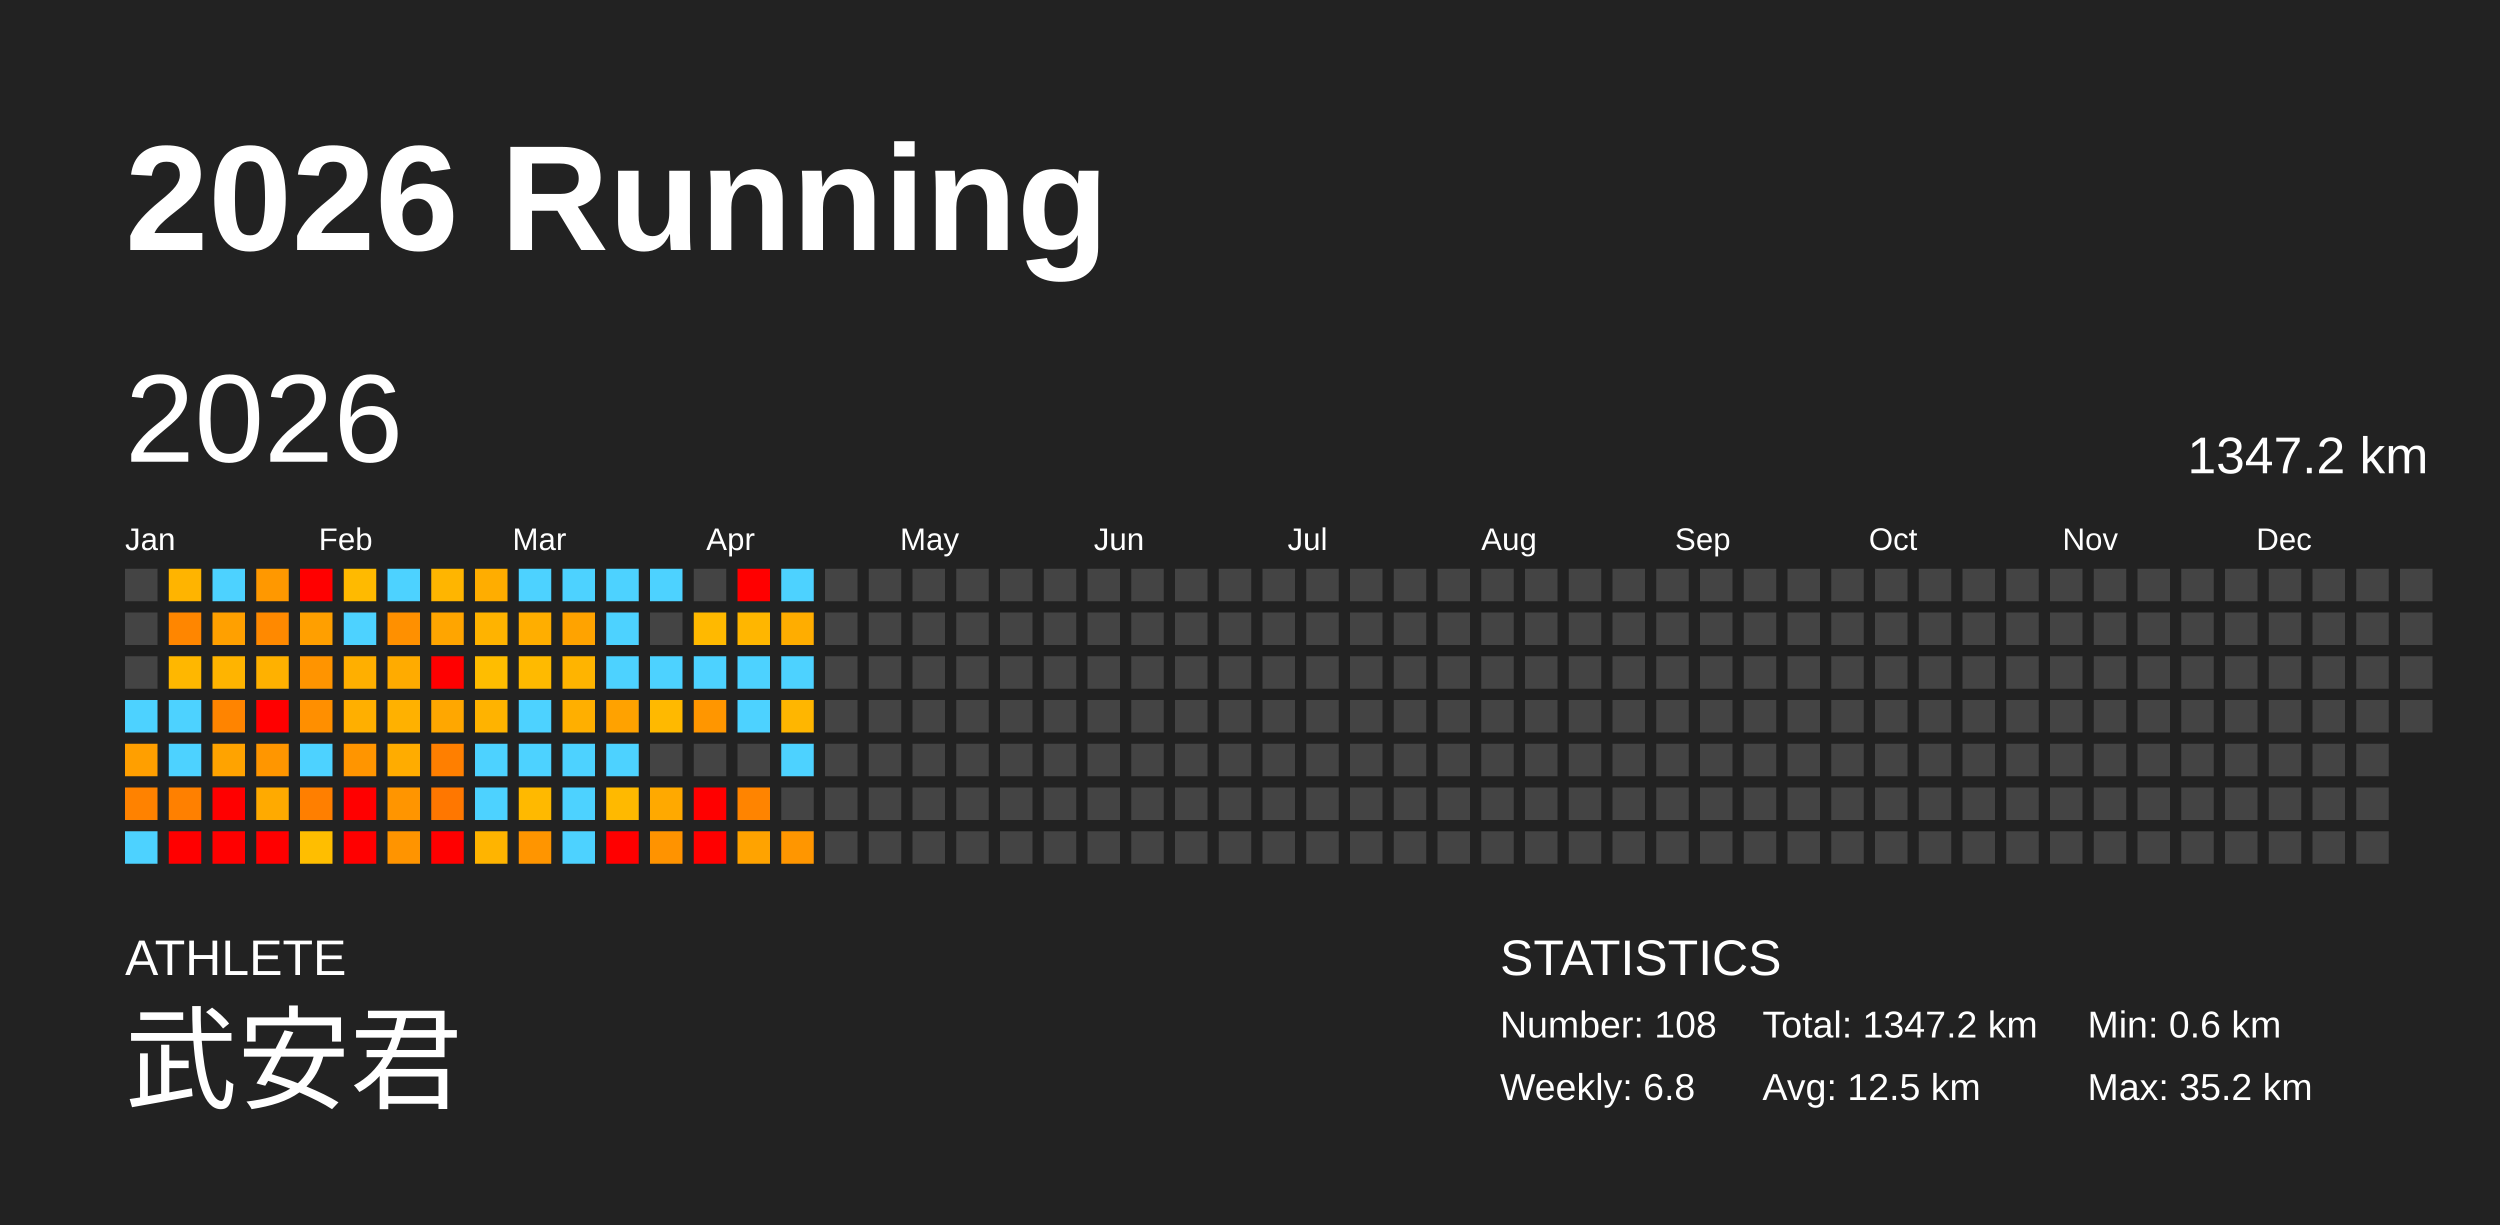
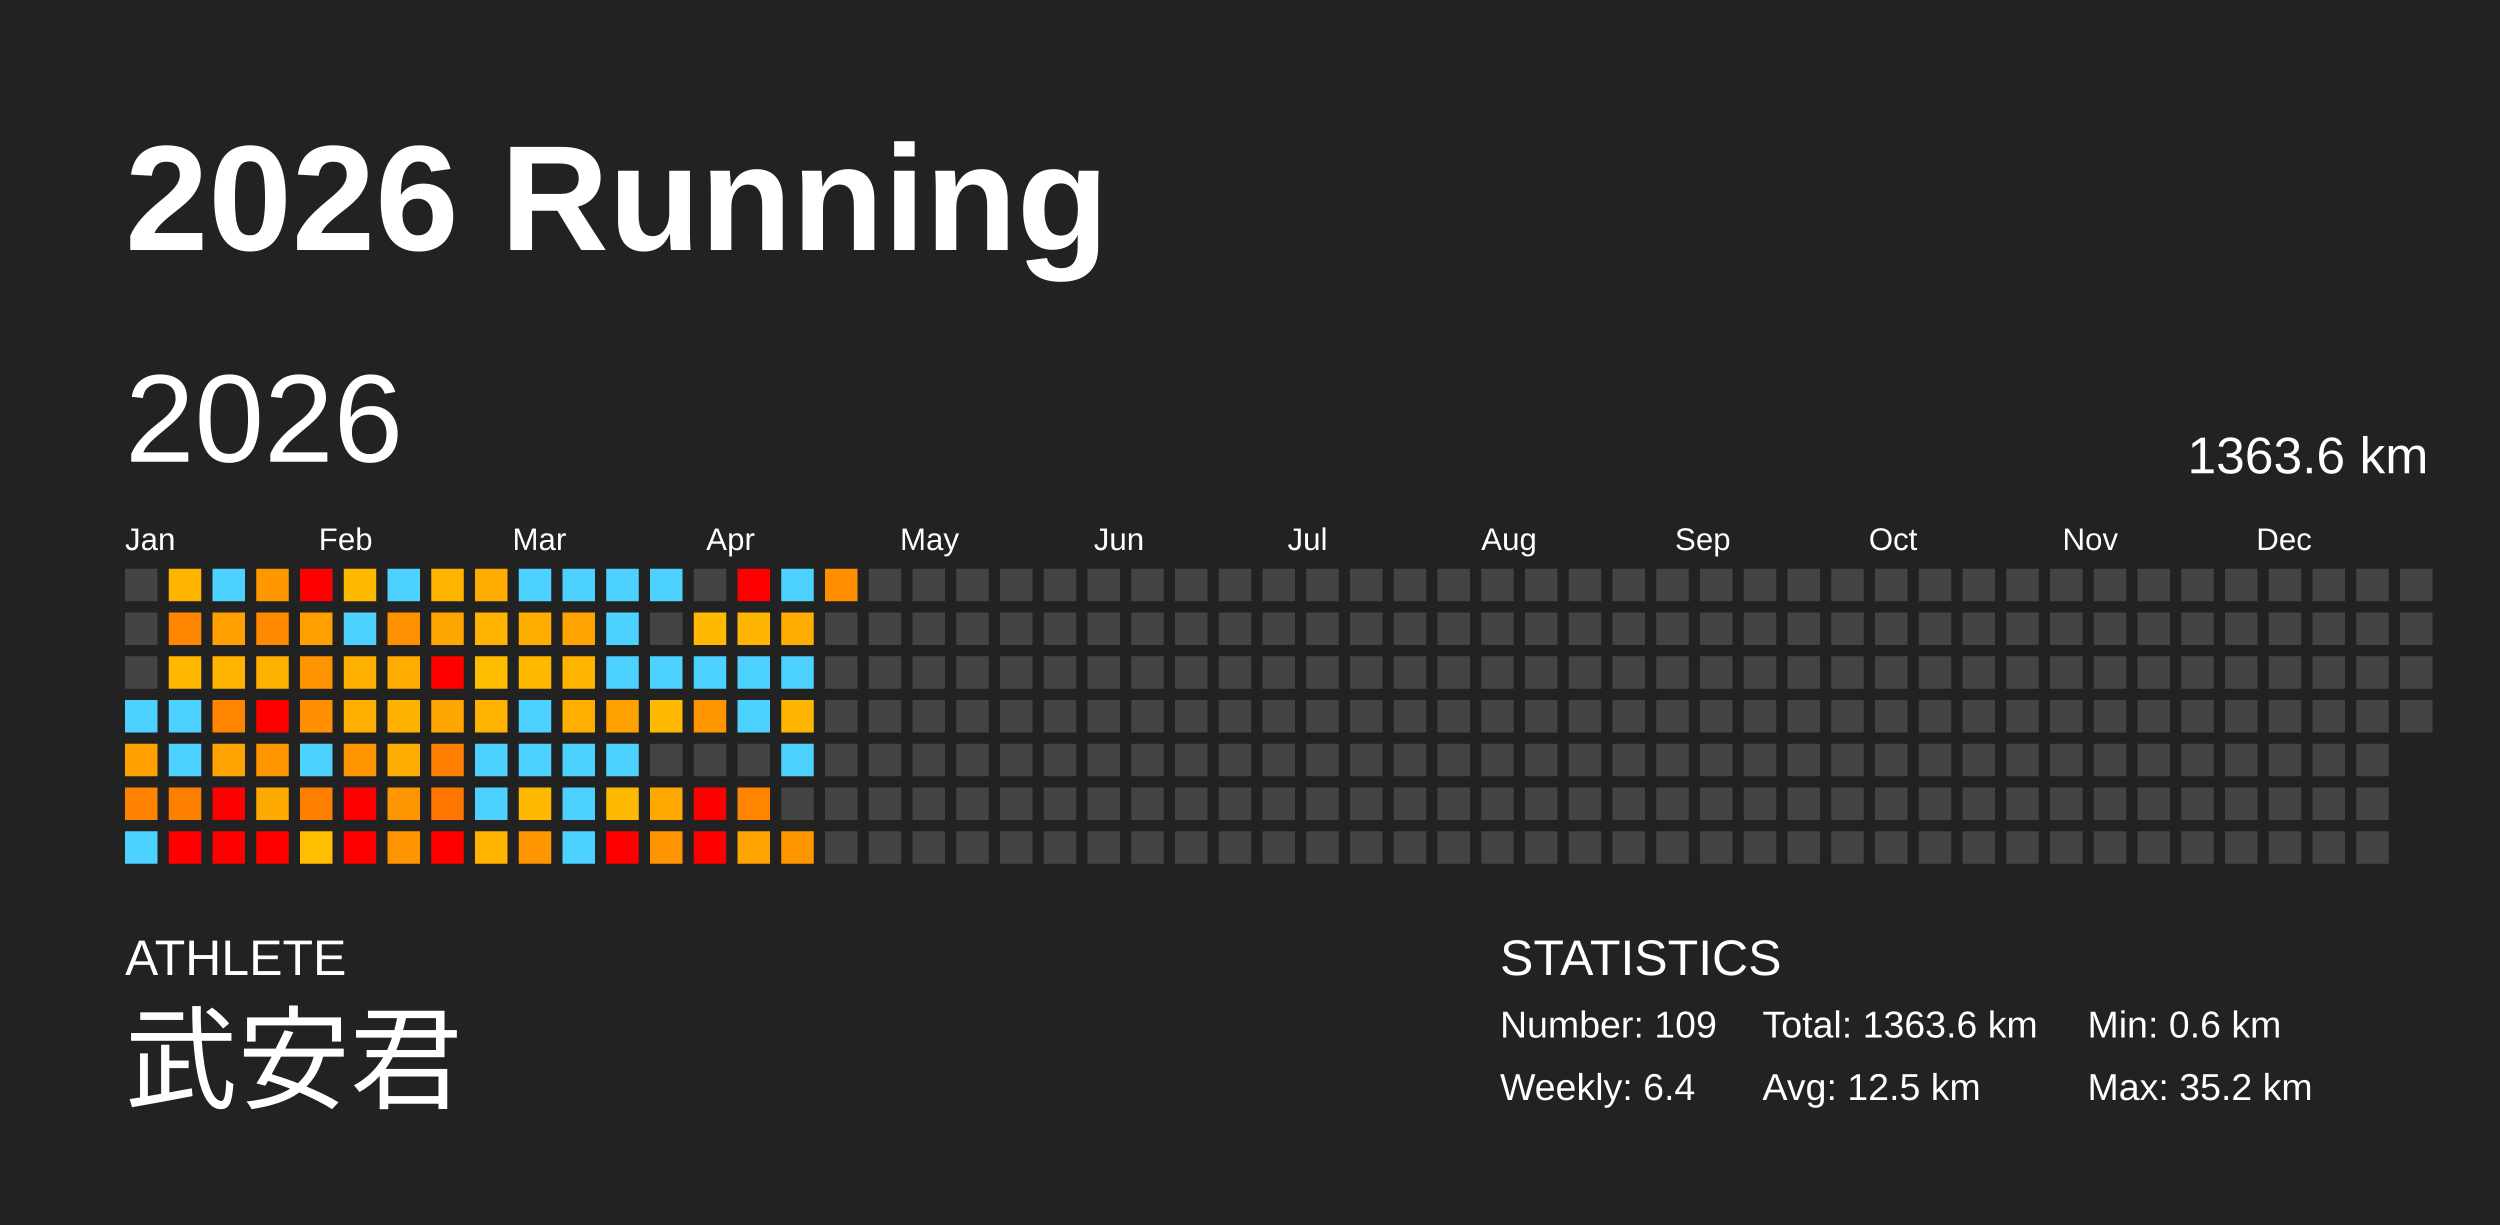
<svg xmlns="http://www.w3.org/2000/svg" baseProfile="full" height="98mm" version="1.1" viewBox="0,0,200,98" width="200mm">
  <defs />
  <rect fill="#222222" height="98" width="200" x="0" y="0" />
  <text fill="#FFFFFF" style="font-size:12px; font-family:Arial; font-weight:bold;" x="10" y="20">2026 Running</text>
  <text fill="#FFFFFF" style="font-size:4px; font-family:Arial" x="10" y="78">ATHLETE</text>
  <text fill="#FFFFFF" style="font-size:9px; font-family:Arial" x="10" y="88">武安君</text>
  <text fill="#FFFFFF" style="font-size:4px; font-family:Arial" x="120" y="78">STATISTICS</text>
-   <text fill="#FFFFFF" style="font-size:3px; font-family:Arial" x="120" y="83">Number: 108</text>
-   <text fill="#FFFFFF" style="font-size:3px; font-family:Arial" x="120" y="88">Weekly: 6.8</text>
-   <text fill="#FFFFFF" style="font-size:3px; font-family:Arial" x="141" y="83">Total: 1347.2 km</text>
+   <text fill="#FFFFFF" style="font-size:3px; font-family:Arial" x="120" y="83">Number: 109</text>
+   <text fill="#FFFFFF" style="font-size:3px; font-family:Arial" x="120" y="88">Weekly: 6.4</text>
+   <text fill="#FFFFFF" style="font-size:3px; font-family:Arial" x="141" y="83">Total: 1363.6 km</text>
  <text fill="#FFFFFF" style="font-size:3px; font-family:Arial" x="141" y="88">Avg: 12.5 km</text>
  <text fill="#FFFFFF" style="font-size:3px; font-family:Arial" x="167" y="83">Min: 0.6 km</text>
  <text fill="#FFFFFF" style="font-size:3px; font-family:Arial" x="167" y="88">Max: 35.2 km</text>
  <text dominant-baseline="hanging" fill="#FFFFFF" style="font-size:10.0px; font-family:Arial;" x="10" y="30">2026</text>
-   <text dominant-baseline="hanging" fill="#FFFFFF" style="font-size:4.125px; font-family:Arial;" x="175" y="35">1347.2 km</text>
+   <text dominant-baseline="hanging" fill="#FFFFFF" style="font-size:4.125px; font-family:Arial;" x="175" y="35">1363.6 km</text>
  <text fill="#FFFFFF" style="font-size:2.5px; font-family:Arial" x="10.0" y="44">Jan</text>
  <text fill="#FFFFFF" style="font-size:2.5px; font-family:Arial" x="25.5" y="44">Feb</text>
  <text fill="#FFFFFF" style="font-size:2.5px; font-family:Arial" x="41.0" y="44">Mar</text>
  <text fill="#FFFFFF" style="font-size:2.5px; font-family:Arial" x="56.5" y="44">Apr</text>
  <text fill="#FFFFFF" style="font-size:2.5px; font-family:Arial" x="72.0" y="44">May</text>
  <text fill="#FFFFFF" style="font-size:2.5px; font-family:Arial" x="87.5" y="44">Jun</text>
  <text fill="#FFFFFF" style="font-size:2.5px; font-family:Arial" x="103.0" y="44">Jul</text>
  <text fill="#FFFFFF" style="font-size:2.5px; font-family:Arial" x="118.5" y="44">Aug</text>
  <text fill="#FFFFFF" style="font-size:2.5px; font-family:Arial" x="134.0" y="44">Sep</text>
  <text fill="#FFFFFF" style="font-size:2.5px; font-family:Arial" x="149.5" y="44">Oct</text>
  <text fill="#FFFFFF" style="font-size:2.5px; font-family:Arial" x="165.0" y="44">Nov</text>
  <text fill="#FFFFFF" style="font-size:2.5px; font-family:Arial" x="180.5" y="44">Dec</text>
  <rect fill="#444444" height="2.6" width="2.6" x="10.0" y="45.5" />
  <rect fill="#444444" height="2.6" width="2.6" x="10.0" y="49.0" />
  <rect fill="#444444" height="2.6" width="2.6" x="10.0" y="52.5" />
  <rect fill="#4dd2ff" height="2.6" width="2.6" x="10.0" y="56.0" />
  <rect fill="#ff9f00" height="2.6" width="2.6" x="10.0" y="59.5" />
  <rect fill="#ff8200" height="2.6" width="2.6" x="10.0" y="63.0" />
  <rect fill="#4dd2ff" height="2.6" width="2.6" x="10.0" y="66.5" />
  <rect fill="#ffb400" height="2.6" width="2.6" x="13.5" y="45.5" />
  <rect fill="#ff8600" height="2.6" width="2.6" x="13.5" y="49.0" />
  <rect fill="#ffb700" height="2.6" width="2.6" x="13.5" y="52.5" />
  <rect fill="#4dd2ff" height="2.6" width="2.6" x="13.5" y="56.0" />
  <rect fill="#4dd2ff" height="2.6" width="2.6" x="13.5" y="59.5" />
  <rect fill="#ff8000" height="2.6" width="2.6" x="13.5" y="63.0" />
  <rect fill="red" height="2.6" width="2.6" x="13.5" y="66.5" />
  <rect fill="#4dd2ff" height="2.6" width="2.6" x="17.0" y="45.5" />
  <rect fill="#ffa000" height="2.6" width="2.6" x="17.0" y="49.0" />
  <rect fill="#ffb400" height="2.6" width="2.6" x="17.0" y="52.5" />
  <rect fill="#ff8400" height="2.6" width="2.6" x="17.0" y="56.0" />
  <rect fill="#ffa300" height="2.6" width="2.6" x="17.0" y="59.5" />
  <rect fill="red" height="2.6" width="2.6" x="17.0" y="63.0" />
  <rect fill="red" height="2.6" width="2.6" x="17.0" y="66.5" />
  <rect fill="#ff9800" height="2.6" width="2.6" x="20.5" y="45.5" />
  <rect fill="#ff8900" height="2.6" width="2.6" x="20.5" y="49.0" />
  <rect fill="#ffb100" height="2.6" width="2.6" x="20.5" y="52.5" />
  <rect fill="red" height="2.6" width="2.6" x="20.5" y="56.0" />
  <rect fill="#ff9600" height="2.6" width="2.6" x="20.5" y="59.5" />
  <rect fill="#ffaa00" height="2.6" width="2.6" x="20.5" y="63.0" />
  <rect fill="red" height="2.6" width="2.6" x="20.5" y="66.5" />
  <rect fill="red" height="2.6" width="2.6" x="24.0" y="45.5" />
  <rect fill="#ff9f00" height="2.6" width="2.6" x="24.0" y="49.0" />
  <rect fill="#ff9400" height="2.6" width="2.6" x="24.0" y="52.5" />
  <rect fill="#ff8f00" height="2.6" width="2.6" x="24.0" y="56.0" />
  <rect fill="#4dd2ff" height="2.6" width="2.6" x="24.0" y="59.5" />
  <rect fill="#ff7f00" height="2.6" width="2.6" x="24.0" y="63.0" />
  <rect fill="#ffbe00" height="2.6" width="2.6" x="24.0" y="66.5" />
  <rect fill="#ffba00" height="2.6" width="2.6" x="27.5" y="45.5" />
  <rect fill="#4dd2ff" height="2.6" width="2.6" x="27.5" y="49.0" />
  <rect fill="#ffaf00" height="2.6" width="2.6" x="27.5" y="52.5" />
  <rect fill="#ffaf00" height="2.6" width="2.6" x="27.5" y="56.0" />
  <rect fill="#ff9500" height="2.6" width="2.6" x="27.5" y="59.5" />
  <rect fill="red" height="2.6" width="2.6" x="27.5" y="63.0" />
  <rect fill="red" height="2.6" width="2.6" x="27.5" y="66.5" />
  <rect fill="#4dd2ff" height="2.6" width="2.6" x="31.0" y="45.5" />
  <rect fill="#ff9000" height="2.6" width="2.6" x="31.0" y="49.0" />
  <rect fill="#ffab00" height="2.6" width="2.6" x="31.0" y="52.5" />
  <rect fill="#ffb100" height="2.6" width="2.6" x="31.0" y="56.0" />
  <rect fill="#ffac00" height="2.6" width="2.6" x="31.0" y="59.5" />
  <rect fill="#ff9500" height="2.6" width="2.6" x="31.0" y="63.0" />
  <rect fill="#ff9400" height="2.6" width="2.6" x="31.0" y="66.5" />
  <rect fill="#ffb500" height="2.6" width="2.6" x="34.5" y="45.5" />
  <rect fill="#ffa500" height="2.6" width="2.6" x="34.5" y="49.0" />
  <rect fill="red" height="2.6" width="2.6" x="34.5" y="52.5" />
  <rect fill="#ffa700" height="2.6" width="2.6" x="34.5" y="56.0" />
  <rect fill="#ff7f00" height="2.6" width="2.6" x="34.5" y="59.5" />
  <rect fill="#ff7700" height="2.6" width="2.6" x="34.5" y="63.0" />
  <rect fill="red" height="2.6" width="2.6" x="34.5" y="66.5" />
  <rect fill="#ffad00" height="2.6" width="2.6" x="38.0" y="45.5" />
  <rect fill="#ffb300" height="2.6" width="2.6" x="38.0" y="49.0" />
  <rect fill="#ffbd00" height="2.6" width="2.6" x="38.0" y="52.5" />
  <rect fill="#ffb300" height="2.6" width="2.6" x="38.0" y="56.0" />
  <rect fill="#4dd2ff" height="2.6" width="2.6" x="38.0" y="59.5" />
  <rect fill="#4dd2ff" height="2.6" width="2.6" x="38.0" y="63.0" />
  <rect fill="#ffb400" height="2.6" width="2.6" x="38.0" y="66.5" />
  <rect fill="#4dd2ff" height="2.6" width="2.6" x="41.5" y="45.5" />
  <rect fill="#ffae00" height="2.6" width="2.6" x="41.5" y="49.0" />
  <rect fill="#ffba00" height="2.6" width="2.6" x="41.5" y="52.5" />
  <rect fill="#4dd2ff" height="2.6" width="2.6" x="41.5" y="56.0" />
  <rect fill="#4dd2ff" height="2.6" width="2.6" x="41.5" y="59.5" />
  <rect fill="#ffb900" height="2.6" width="2.6" x="41.5" y="63.0" />
  <rect fill="#ff9500" height="2.6" width="2.6" x="41.5" y="66.5" />
  <rect fill="#4dd2ff" height="2.6" width="2.6" x="45.0" y="45.5" />
  <rect fill="#ffa300" height="2.6" width="2.6" x="45.0" y="49.0" />
  <rect fill="#ffb400" height="2.6" width="2.6" x="45.0" y="52.5" />
  <rect fill="#ffaf00" height="2.6" width="2.6" x="45.0" y="56.0" />
  <rect fill="#4dd2ff" height="2.6" width="2.6" x="45.0" y="59.5" />
  <rect fill="#4dd2ff" height="2.6" width="2.6" x="45.0" y="63.0" />
  <rect fill="#4dd2ff" height="2.6" width="2.6" x="45.0" y="66.5" />
  <rect fill="#4dd2ff" height="2.6" width="2.6" x="48.5" y="45.5" />
  <rect fill="#4dd2ff" height="2.6" width="2.6" x="48.5" y="49.0" />
  <rect fill="#4dd2ff" height="2.6" width="2.6" x="48.5" y="52.5" />
  <rect fill="#ffa200" height="2.6" width="2.6" x="48.5" y="56.0" />
  <rect fill="#4dd2ff" height="2.6" width="2.6" x="48.5" y="59.5" />
  <rect fill="#ffb900" height="2.6" width="2.6" x="48.5" y="63.0" />
  <rect fill="red" height="2.6" width="2.6" x="48.5" y="66.5" />
  <rect fill="#4dd2ff" height="2.6" width="2.6" x="52.0" y="45.5" />
  <rect fill="#444444" height="2.6" width="2.6" x="52.0" y="49.0" />
  <rect fill="#4dd2ff" height="2.6" width="2.6" x="52.0" y="52.5" />
  <rect fill="#ffb900" height="2.6" width="2.6" x="52.0" y="56.0" />
  <rect fill="#444444" height="2.6" width="2.6" x="52.0" y="59.5" />
  <rect fill="#ffa900" height="2.6" width="2.6" x="52.0" y="63.0" />
  <rect fill="#ff9300" height="2.6" width="2.6" x="52.0" y="66.5" />
  <rect fill="#444444" height="2.6" width="2.6" x="55.5" y="45.5" />
  <rect fill="#ffb900" height="2.6" width="2.6" x="55.5" y="49.0" />
  <rect fill="#4dd2ff" height="2.6" width="2.6" x="55.5" y="52.5" />
  <rect fill="#ff9600" height="2.6" width="2.6" x="55.5" y="56.0" />
  <rect fill="#444444" height="2.6" width="2.6" x="55.5" y="59.5" />
  <rect fill="red" height="2.6" width="2.6" x="55.5" y="63.0" />
  <rect fill="red" height="2.6" width="2.6" x="55.5" y="66.5" />
  <rect fill="red" height="2.6" width="2.6" x="59.0" y="45.5" />
  <rect fill="#ffb600" height="2.6" width="2.6" x="59.0" y="49.0" />
  <rect fill="#4dd2ff" height="2.6" width="2.6" x="59.0" y="52.5" />
  <rect fill="#4dd2ff" height="2.6" width="2.6" x="59.0" y="56.0" />
  <rect fill="#444444" height="2.6" width="2.6" x="59.0" y="59.5" />
  <rect fill="#ff8400" height="2.6" width="2.6" x="59.0" y="63.0" />
  <rect fill="#ffa300" height="2.6" width="2.6" x="59.0" y="66.5" />
  <rect fill="#4dd2ff" height="2.6" width="2.6" x="62.5" y="45.5" />
  <rect fill="#ffad00" height="2.6" width="2.6" x="62.5" y="49.0" />
  <rect fill="#4dd2ff" height="2.6" width="2.6" x="62.5" y="52.5" />
  <rect fill="#ffb600" height="2.6" width="2.6" x="62.5" y="56.0" />
  <rect fill="#4dd2ff" height="2.6" width="2.6" x="62.5" y="59.5" />
  <rect fill="#444444" height="2.6" width="2.6" x="62.5" y="63.0" />
  <rect fill="#ff9600" height="2.6" width="2.6" x="62.5" y="66.5" />
-   <rect fill="#444444" height="2.6" width="2.6" x="66.0" y="45.5" />
+   <rect fill="#ff8e00" height="2.6" width="2.6" x="66.0" y="45.5" />
  <rect fill="#444444" height="2.6" width="2.6" x="66.0" y="49.0" />
  <rect fill="#444444" height="2.6" width="2.6" x="66.0" y="52.5" />
  <rect fill="#444444" height="2.6" width="2.6" x="66.0" y="56.0" />
  <rect fill="#444444" height="2.6" width="2.6" x="66.0" y="59.5" />
  <rect fill="#444444" height="2.6" width="2.6" x="66.0" y="63.0" />
  <rect fill="#444444" height="2.6" width="2.6" x="66.0" y="66.5" />
  <rect fill="#444444" height="2.6" width="2.6" x="69.5" y="45.5" />
  <rect fill="#444444" height="2.6" width="2.6" x="69.5" y="49.0" />
  <rect fill="#444444" height="2.6" width="2.6" x="69.5" y="52.5" />
  <rect fill="#444444" height="2.6" width="2.6" x="69.5" y="56.0" />
  <rect fill="#444444" height="2.6" width="2.6" x="69.5" y="59.5" />
  <rect fill="#444444" height="2.6" width="2.6" x="69.5" y="63.0" />
  <rect fill="#444444" height="2.6" width="2.6" x="69.5" y="66.5" />
  <rect fill="#444444" height="2.6" width="2.6" x="73.0" y="45.5" />
  <rect fill="#444444" height="2.6" width="2.6" x="73.0" y="49.0" />
  <rect fill="#444444" height="2.6" width="2.6" x="73.0" y="52.5" />
  <rect fill="#444444" height="2.6" width="2.6" x="73.0" y="56.0" />
  <rect fill="#444444" height="2.6" width="2.6" x="73.0" y="59.5" />
  <rect fill="#444444" height="2.6" width="2.6" x="73.0" y="63.0" />
  <rect fill="#444444" height="2.6" width="2.6" x="73.0" y="66.5" />
  <rect fill="#444444" height="2.6" width="2.6" x="76.5" y="45.5" />
  <rect fill="#444444" height="2.6" width="2.6" x="76.5" y="49.0" />
  <rect fill="#444444" height="2.6" width="2.6" x="76.5" y="52.5" />
  <rect fill="#444444" height="2.6" width="2.6" x="76.5" y="56.0" />
  <rect fill="#444444" height="2.6" width="2.6" x="76.5" y="59.5" />
  <rect fill="#444444" height="2.6" width="2.6" x="76.5" y="63.0" />
  <rect fill="#444444" height="2.6" width="2.6" x="76.5" y="66.5" />
  <rect fill="#444444" height="2.6" width="2.6" x="80.0" y="45.5" />
  <rect fill="#444444" height="2.6" width="2.6" x="80.0" y="49.0" />
  <rect fill="#444444" height="2.6" width="2.6" x="80.0" y="52.5" />
  <rect fill="#444444" height="2.6" width="2.6" x="80.0" y="56.0" />
  <rect fill="#444444" height="2.6" width="2.6" x="80.0" y="59.5" />
  <rect fill="#444444" height="2.6" width="2.6" x="80.0" y="63.0" />
  <rect fill="#444444" height="2.6" width="2.6" x="80.0" y="66.5" />
  <rect fill="#444444" height="2.6" width="2.6" x="83.5" y="45.5" />
  <rect fill="#444444" height="2.6" width="2.6" x="83.5" y="49.0" />
  <rect fill="#444444" height="2.6" width="2.6" x="83.5" y="52.5" />
  <rect fill="#444444" height="2.6" width="2.6" x="83.5" y="56.0" />
  <rect fill="#444444" height="2.6" width="2.6" x="83.5" y="59.5" />
  <rect fill="#444444" height="2.6" width="2.6" x="83.5" y="63.0" />
  <rect fill="#444444" height="2.6" width="2.6" x="83.5" y="66.5" />
  <rect fill="#444444" height="2.6" width="2.6" x="87.0" y="45.5" />
  <rect fill="#444444" height="2.6" width="2.6" x="87.0" y="49.0" />
  <rect fill="#444444" height="2.6" width="2.6" x="87.0" y="52.5" />
  <rect fill="#444444" height="2.6" width="2.6" x="87.0" y="56.0" />
  <rect fill="#444444" height="2.6" width="2.6" x="87.0" y="59.5" />
  <rect fill="#444444" height="2.6" width="2.6" x="87.0" y="63.0" />
  <rect fill="#444444" height="2.6" width="2.6" x="87.0" y="66.5" />
  <rect fill="#444444" height="2.6" width="2.6" x="90.5" y="45.5" />
  <rect fill="#444444" height="2.6" width="2.6" x="90.5" y="49.0" />
  <rect fill="#444444" height="2.6" width="2.6" x="90.5" y="52.5" />
  <rect fill="#444444" height="2.6" width="2.6" x="90.5" y="56.0" />
  <rect fill="#444444" height="2.6" width="2.6" x="90.5" y="59.5" />
  <rect fill="#444444" height="2.6" width="2.6" x="90.5" y="63.0" />
  <rect fill="#444444" height="2.6" width="2.6" x="90.5" y="66.5" />
  <rect fill="#444444" height="2.6" width="2.6" x="94.0" y="45.5" />
  <rect fill="#444444" height="2.6" width="2.6" x="94.0" y="49.0" />
  <rect fill="#444444" height="2.6" width="2.6" x="94.0" y="52.5" />
  <rect fill="#444444" height="2.6" width="2.6" x="94.0" y="56.0" />
  <rect fill="#444444" height="2.6" width="2.6" x="94.0" y="59.5" />
  <rect fill="#444444" height="2.6" width="2.6" x="94.0" y="63.0" />
  <rect fill="#444444" height="2.6" width="2.6" x="94.0" y="66.5" />
  <rect fill="#444444" height="2.6" width="2.6" x="97.5" y="45.5" />
  <rect fill="#444444" height="2.6" width="2.6" x="97.5" y="49.0" />
  <rect fill="#444444" height="2.6" width="2.6" x="97.5" y="52.5" />
  <rect fill="#444444" height="2.6" width="2.6" x="97.5" y="56.0" />
  <rect fill="#444444" height="2.6" width="2.6" x="97.5" y="59.5" />
  <rect fill="#444444" height="2.6" width="2.6" x="97.5" y="63.0" />
  <rect fill="#444444" height="2.6" width="2.6" x="97.5" y="66.5" />
  <rect fill="#444444" height="2.6" width="2.6" x="101.0" y="45.5" />
  <rect fill="#444444" height="2.6" width="2.6" x="101.0" y="49.0" />
  <rect fill="#444444" height="2.6" width="2.6" x="101.0" y="52.5" />
  <rect fill="#444444" height="2.6" width="2.6" x="101.0" y="56.0" />
  <rect fill="#444444" height="2.6" width="2.6" x="101.0" y="59.5" />
  <rect fill="#444444" height="2.6" width="2.6" x="101.0" y="63.0" />
  <rect fill="#444444" height="2.6" width="2.6" x="101.0" y="66.5" />
  <rect fill="#444444" height="2.6" width="2.6" x="104.5" y="45.5" />
  <rect fill="#444444" height="2.6" width="2.6" x="104.5" y="49.0" />
  <rect fill="#444444" height="2.6" width="2.6" x="104.5" y="52.5" />
  <rect fill="#444444" height="2.6" width="2.6" x="104.5" y="56.0" />
  <rect fill="#444444" height="2.6" width="2.6" x="104.5" y="59.5" />
  <rect fill="#444444" height="2.6" width="2.6" x="104.5" y="63.0" />
  <rect fill="#444444" height="2.6" width="2.6" x="104.5" y="66.5" />
  <rect fill="#444444" height="2.6" width="2.6" x="108.0" y="45.5" />
  <rect fill="#444444" height="2.6" width="2.6" x="108.0" y="49.0" />
  <rect fill="#444444" height="2.6" width="2.6" x="108.0" y="52.5" />
  <rect fill="#444444" height="2.6" width="2.6" x="108.0" y="56.0" />
  <rect fill="#444444" height="2.6" width="2.6" x="108.0" y="59.5" />
  <rect fill="#444444" height="2.6" width="2.6" x="108.0" y="63.0" />
  <rect fill="#444444" height="2.6" width="2.6" x="108.0" y="66.5" />
  <rect fill="#444444" height="2.6" width="2.6" x="111.5" y="45.5" />
  <rect fill="#444444" height="2.6" width="2.6" x="111.5" y="49.0" />
  <rect fill="#444444" height="2.6" width="2.6" x="111.5" y="52.5" />
  <rect fill="#444444" height="2.6" width="2.6" x="111.5" y="56.0" />
  <rect fill="#444444" height="2.6" width="2.6" x="111.5" y="59.5" />
  <rect fill="#444444" height="2.6" width="2.6" x="111.5" y="63.0" />
  <rect fill="#444444" height="2.6" width="2.6" x="111.5" y="66.5" />
  <rect fill="#444444" height="2.6" width="2.6" x="115.0" y="45.5" />
  <rect fill="#444444" height="2.6" width="2.6" x="115.0" y="49.0" />
  <rect fill="#444444" height="2.6" width="2.6" x="115.0" y="52.5" />
  <rect fill="#444444" height="2.6" width="2.6" x="115.0" y="56.0" />
  <rect fill="#444444" height="2.6" width="2.6" x="115.0" y="59.5" />
  <rect fill="#444444" height="2.6" width="2.6" x="115.0" y="63.0" />
  <rect fill="#444444" height="2.6" width="2.6" x="115.0" y="66.5" />
  <rect fill="#444444" height="2.6" width="2.6" x="118.5" y="45.5" />
  <rect fill="#444444" height="2.6" width="2.6" x="118.5" y="49.0" />
  <rect fill="#444444" height="2.6" width="2.6" x="118.5" y="52.5" />
  <rect fill="#444444" height="2.6" width="2.6" x="118.5" y="56.0" />
  <rect fill="#444444" height="2.6" width="2.6" x="118.5" y="59.5" />
  <rect fill="#444444" height="2.6" width="2.6" x="118.5" y="63.0" />
  <rect fill="#444444" height="2.6" width="2.6" x="118.5" y="66.5" />
  <rect fill="#444444" height="2.6" width="2.6" x="122.0" y="45.5" />
  <rect fill="#444444" height="2.6" width="2.6" x="122.0" y="49.0" />
  <rect fill="#444444" height="2.6" width="2.6" x="122.0" y="52.5" />
  <rect fill="#444444" height="2.6" width="2.6" x="122.0" y="56.0" />
  <rect fill="#444444" height="2.6" width="2.6" x="122.0" y="59.5" />
  <rect fill="#444444" height="2.6" width="2.6" x="122.0" y="63.0" />
  <rect fill="#444444" height="2.6" width="2.6" x="122.0" y="66.5" />
  <rect fill="#444444" height="2.6" width="2.6" x="125.5" y="45.5" />
  <rect fill="#444444" height="2.6" width="2.6" x="125.5" y="49.0" />
  <rect fill="#444444" height="2.6" width="2.6" x="125.5" y="52.5" />
  <rect fill="#444444" height="2.6" width="2.6" x="125.5" y="56.0" />
  <rect fill="#444444" height="2.6" width="2.6" x="125.5" y="59.5" />
  <rect fill="#444444" height="2.6" width="2.6" x="125.5" y="63.0" />
  <rect fill="#444444" height="2.6" width="2.6" x="125.5" y="66.5" />
  <rect fill="#444444" height="2.6" width="2.6" x="129.0" y="45.5" />
  <rect fill="#444444" height="2.6" width="2.6" x="129.0" y="49.0" />
  <rect fill="#444444" height="2.6" width="2.6" x="129.0" y="52.5" />
  <rect fill="#444444" height="2.6" width="2.6" x="129.0" y="56.0" />
  <rect fill="#444444" height="2.6" width="2.6" x="129.0" y="59.5" />
  <rect fill="#444444" height="2.6" width="2.6" x="129.0" y="63.0" />
  <rect fill="#444444" height="2.6" width="2.6" x="129.0" y="66.5" />
  <rect fill="#444444" height="2.6" width="2.6" x="132.5" y="45.5" />
  <rect fill="#444444" height="2.6" width="2.6" x="132.5" y="49.0" />
  <rect fill="#444444" height="2.6" width="2.6" x="132.5" y="52.5" />
  <rect fill="#444444" height="2.6" width="2.6" x="132.5" y="56.0" />
  <rect fill="#444444" height="2.6" width="2.6" x="132.5" y="59.5" />
  <rect fill="#444444" height="2.6" width="2.6" x="132.5" y="63.0" />
  <rect fill="#444444" height="2.6" width="2.6" x="132.5" y="66.5" />
  <rect fill="#444444" height="2.6" width="2.6" x="136.0" y="45.5" />
  <rect fill="#444444" height="2.6" width="2.6" x="136.0" y="49.0" />
  <rect fill="#444444" height="2.6" width="2.6" x="136.0" y="52.5" />
  <rect fill="#444444" height="2.6" width="2.6" x="136.0" y="56.0" />
  <rect fill="#444444" height="2.6" width="2.6" x="136.0" y="59.5" />
  <rect fill="#444444" height="2.6" width="2.6" x="136.0" y="63.0" />
  <rect fill="#444444" height="2.6" width="2.6" x="136.0" y="66.5" />
  <rect fill="#444444" height="2.6" width="2.6" x="139.5" y="45.5" />
  <rect fill="#444444" height="2.6" width="2.6" x="139.5" y="49.0" />
  <rect fill="#444444" height="2.6" width="2.6" x="139.5" y="52.5" />
  <rect fill="#444444" height="2.6" width="2.6" x="139.5" y="56.0" />
  <rect fill="#444444" height="2.6" width="2.6" x="139.5" y="59.5" />
  <rect fill="#444444" height="2.6" width="2.6" x="139.5" y="63.0" />
  <rect fill="#444444" height="2.6" width="2.6" x="139.5" y="66.5" />
  <rect fill="#444444" height="2.6" width="2.6" x="143.0" y="45.5" />
  <rect fill="#444444" height="2.6" width="2.6" x="143.0" y="49.0" />
  <rect fill="#444444" height="2.6" width="2.6" x="143.0" y="52.5" />
  <rect fill="#444444" height="2.6" width="2.6" x="143.0" y="56.0" />
  <rect fill="#444444" height="2.6" width="2.6" x="143.0" y="59.5" />
  <rect fill="#444444" height="2.6" width="2.6" x="143.0" y="63.0" />
  <rect fill="#444444" height="2.6" width="2.6" x="143.0" y="66.5" />
  <rect fill="#444444" height="2.6" width="2.6" x="146.5" y="45.5" />
  <rect fill="#444444" height="2.6" width="2.6" x="146.5" y="49.0" />
  <rect fill="#444444" height="2.6" width="2.6" x="146.5" y="52.5" />
  <rect fill="#444444" height="2.6" width="2.6" x="146.5" y="56.0" />
  <rect fill="#444444" height="2.6" width="2.6" x="146.5" y="59.5" />
  <rect fill="#444444" height="2.6" width="2.6" x="146.5" y="63.0" />
  <rect fill="#444444" height="2.6" width="2.6" x="146.5" y="66.5" />
  <rect fill="#444444" height="2.6" width="2.6" x="150.0" y="45.5" />
  <rect fill="#444444" height="2.6" width="2.6" x="150.0" y="49.0" />
  <rect fill="#444444" height="2.6" width="2.6" x="150.0" y="52.5" />
  <rect fill="#444444" height="2.6" width="2.6" x="150.0" y="56.0" />
  <rect fill="#444444" height="2.6" width="2.6" x="150.0" y="59.5" />
  <rect fill="#444444" height="2.6" width="2.6" x="150.0" y="63.0" />
  <rect fill="#444444" height="2.6" width="2.6" x="150.0" y="66.5" />
  <rect fill="#444444" height="2.6" width="2.6" x="153.5" y="45.5" />
  <rect fill="#444444" height="2.6" width="2.6" x="153.5" y="49.0" />
  <rect fill="#444444" height="2.6" width="2.6" x="153.5" y="52.5" />
  <rect fill="#444444" height="2.6" width="2.6" x="153.5" y="56.0" />
  <rect fill="#444444" height="2.6" width="2.6" x="153.5" y="59.5" />
  <rect fill="#444444" height="2.6" width="2.6" x="153.5" y="63.0" />
  <rect fill="#444444" height="2.6" width="2.6" x="153.5" y="66.5" />
  <rect fill="#444444" height="2.6" width="2.6" x="157.0" y="45.5" />
  <rect fill="#444444" height="2.6" width="2.6" x="157.0" y="49.0" />
  <rect fill="#444444" height="2.6" width="2.6" x="157.0" y="52.5" />
  <rect fill="#444444" height="2.6" width="2.6" x="157.0" y="56.0" />
  <rect fill="#444444" height="2.6" width="2.6" x="157.0" y="59.5" />
  <rect fill="#444444" height="2.6" width="2.6" x="157.0" y="63.0" />
  <rect fill="#444444" height="2.6" width="2.6" x="157.0" y="66.5" />
  <rect fill="#444444" height="2.6" width="2.6" x="160.5" y="45.5" />
  <rect fill="#444444" height="2.6" width="2.6" x="160.5" y="49.0" />
  <rect fill="#444444" height="2.6" width="2.6" x="160.5" y="52.5" />
  <rect fill="#444444" height="2.6" width="2.6" x="160.5" y="56.0" />
  <rect fill="#444444" height="2.6" width="2.6" x="160.5" y="59.5" />
  <rect fill="#444444" height="2.6" width="2.6" x="160.5" y="63.0" />
  <rect fill="#444444" height="2.6" width="2.6" x="160.5" y="66.5" />
  <rect fill="#444444" height="2.6" width="2.6" x="164.0" y="45.5" />
  <rect fill="#444444" height="2.6" width="2.6" x="164.0" y="49.0" />
  <rect fill="#444444" height="2.6" width="2.6" x="164.0" y="52.5" />
  <rect fill="#444444" height="2.6" width="2.6" x="164.0" y="56.0" />
  <rect fill="#444444" height="2.6" width="2.6" x="164.0" y="59.5" />
  <rect fill="#444444" height="2.6" width="2.6" x="164.0" y="63.0" />
  <rect fill="#444444" height="2.6" width="2.6" x="164.0" y="66.5" />
  <rect fill="#444444" height="2.6" width="2.6" x="167.5" y="45.5" />
  <rect fill="#444444" height="2.6" width="2.6" x="167.5" y="49.0" />
  <rect fill="#444444" height="2.6" width="2.6" x="167.5" y="52.5" />
  <rect fill="#444444" height="2.6" width="2.6" x="167.5" y="56.0" />
  <rect fill="#444444" height="2.6" width="2.6" x="167.5" y="59.5" />
  <rect fill="#444444" height="2.6" width="2.6" x="167.5" y="63.0" />
  <rect fill="#444444" height="2.6" width="2.6" x="167.5" y="66.5" />
  <rect fill="#444444" height="2.6" width="2.6" x="171.0" y="45.5" />
  <rect fill="#444444" height="2.6" width="2.6" x="171.0" y="49.0" />
  <rect fill="#444444" height="2.6" width="2.6" x="171.0" y="52.5" />
  <rect fill="#444444" height="2.6" width="2.6" x="171.0" y="56.0" />
  <rect fill="#444444" height="2.6" width="2.6" x="171.0" y="59.5" />
  <rect fill="#444444" height="2.6" width="2.6" x="171.0" y="63.0" />
  <rect fill="#444444" height="2.6" width="2.6" x="171.0" y="66.5" />
  <rect fill="#444444" height="2.6" width="2.6" x="174.5" y="45.5" />
  <rect fill="#444444" height="2.6" width="2.6" x="174.5" y="49.0" />
  <rect fill="#444444" height="2.6" width="2.6" x="174.5" y="52.5" />
  <rect fill="#444444" height="2.6" width="2.6" x="174.5" y="56.0" />
  <rect fill="#444444" height="2.6" width="2.6" x="174.5" y="59.5" />
  <rect fill="#444444" height="2.6" width="2.6" x="174.5" y="63.0" />
  <rect fill="#444444" height="2.6" width="2.6" x="174.5" y="66.5" />
  <rect fill="#444444" height="2.6" width="2.6" x="178.0" y="45.5" />
  <rect fill="#444444" height="2.6" width="2.6" x="178.0" y="49.0" />
  <rect fill="#444444" height="2.6" width="2.6" x="178.0" y="52.5" />
  <rect fill="#444444" height="2.6" width="2.6" x="178.0" y="56.0" />
  <rect fill="#444444" height="2.6" width="2.6" x="178.0" y="59.5" />
  <rect fill="#444444" height="2.6" width="2.6" x="178.0" y="63.0" />
  <rect fill="#444444" height="2.6" width="2.6" x="178.0" y="66.5" />
  <rect fill="#444444" height="2.6" width="2.6" x="181.5" y="45.5" />
  <rect fill="#444444" height="2.6" width="2.6" x="181.5" y="49.0" />
  <rect fill="#444444" height="2.6" width="2.6" x="181.5" y="52.5" />
  <rect fill="#444444" height="2.6" width="2.6" x="181.5" y="56.0" />
  <rect fill="#444444" height="2.6" width="2.6" x="181.5" y="59.5" />
  <rect fill="#444444" height="2.6" width="2.6" x="181.5" y="63.0" />
  <rect fill="#444444" height="2.6" width="2.6" x="181.5" y="66.5" />
  <rect fill="#444444" height="2.6" width="2.6" x="185.0" y="45.5" />
  <rect fill="#444444" height="2.6" width="2.6" x="185.0" y="49.0" />
  <rect fill="#444444" height="2.6" width="2.6" x="185.0" y="52.5" />
  <rect fill="#444444" height="2.6" width="2.6" x="185.0" y="56.0" />
  <rect fill="#444444" height="2.6" width="2.6" x="185.0" y="59.5" />
  <rect fill="#444444" height="2.6" width="2.6" x="185.0" y="63.0" />
  <rect fill="#444444" height="2.6" width="2.6" x="185.0" y="66.5" />
  <rect fill="#444444" height="2.6" width="2.6" x="188.5" y="45.5" />
  <rect fill="#444444" height="2.6" width="2.6" x="188.5" y="49.0" />
  <rect fill="#444444" height="2.6" width="2.6" x="188.5" y="52.5" />
  <rect fill="#444444" height="2.6" width="2.6" x="188.5" y="56.0" />
  <rect fill="#444444" height="2.6" width="2.6" x="188.5" y="59.5" />
  <rect fill="#444444" height="2.6" width="2.6" x="188.5" y="63.0" />
  <rect fill="#444444" height="2.6" width="2.6" x="188.5" y="66.5" />
  <rect fill="#444444" height="2.6" width="2.6" x="192.0" y="45.5" />
  <rect fill="#444444" height="2.6" width="2.6" x="192.0" y="49.0" />
  <rect fill="#444444" height="2.6" width="2.6" x="192.0" y="52.5" />
  <rect fill="#444444" height="2.6" width="2.6" x="192.0" y="56.0" />
</svg>
